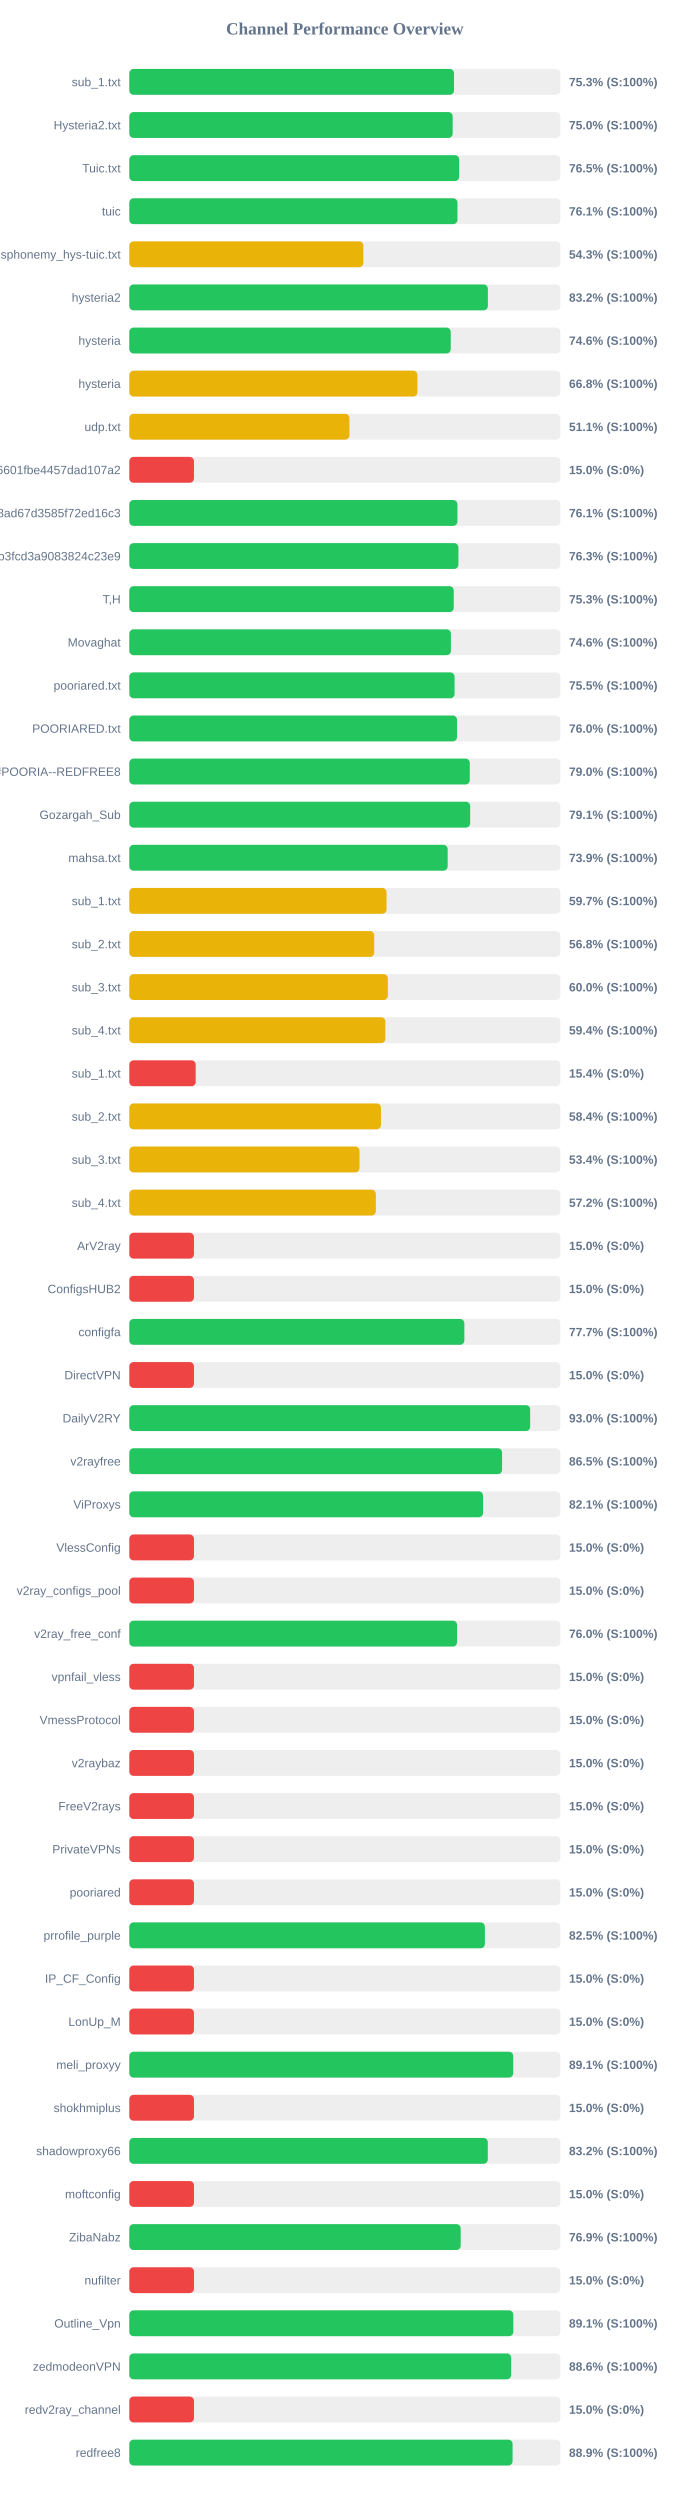
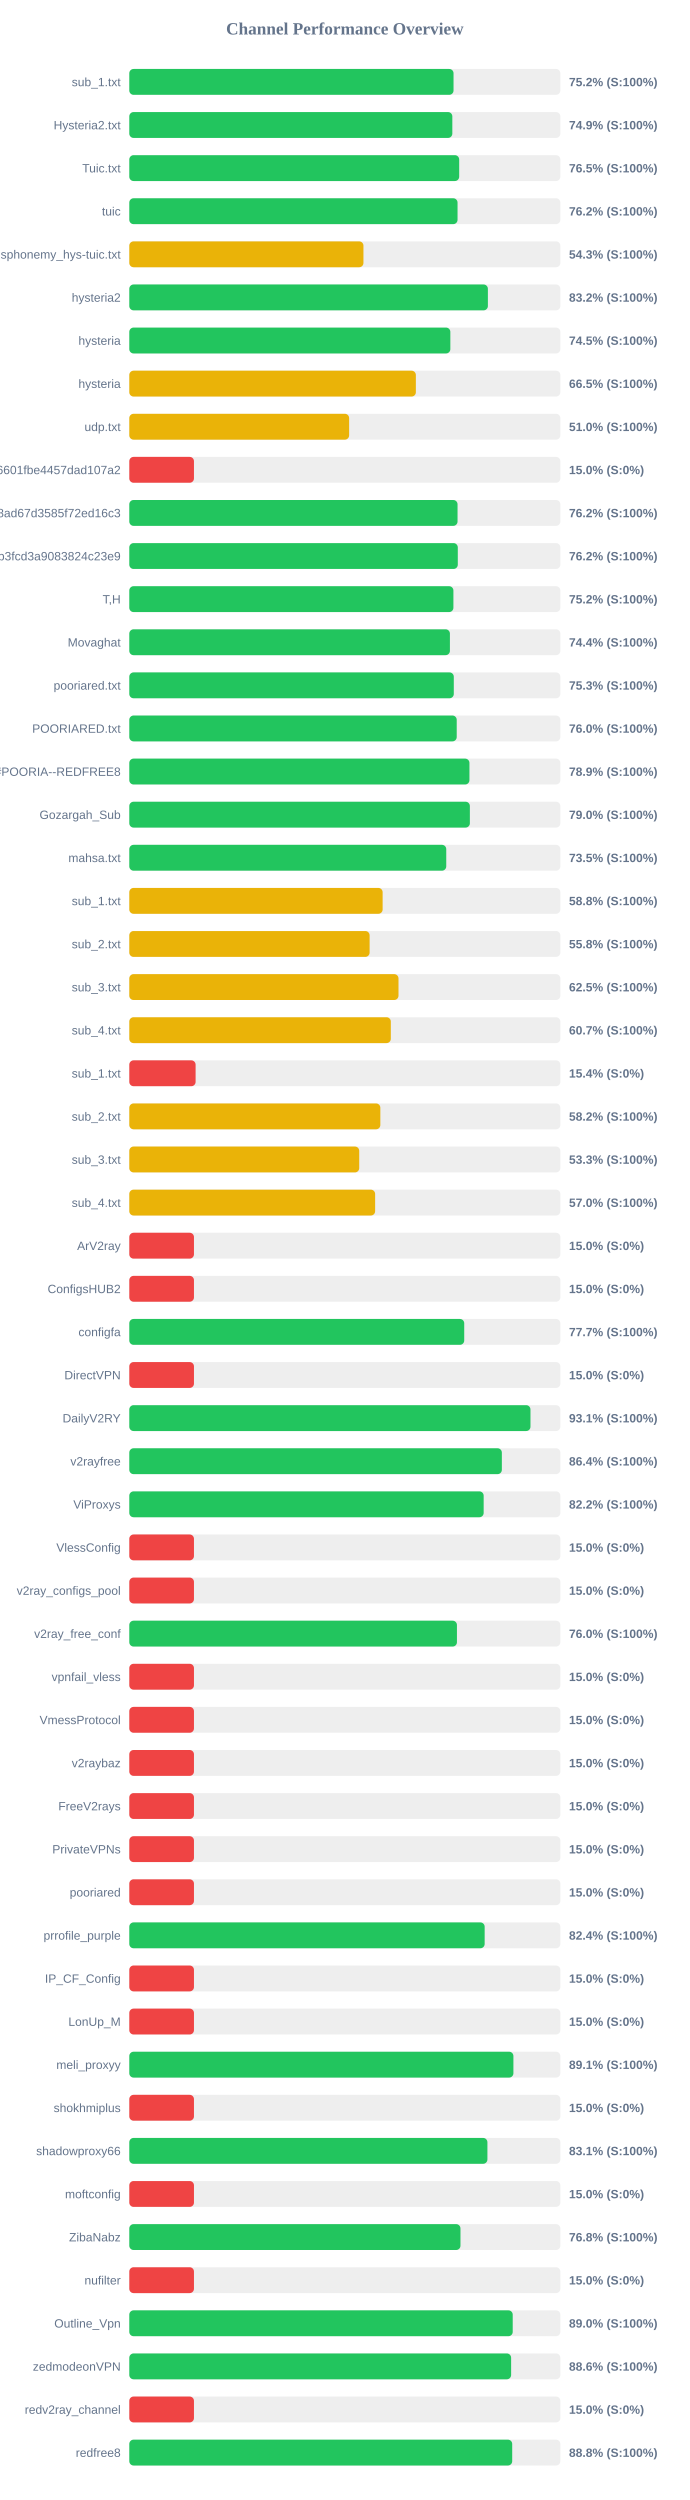
<svg xmlns="http://www.w3.org/2000/svg" width="800" height="2900" version="1.1">
  <style>
        .row { font: 14px Arial; fill: #64748b; }
        .score { font: bold 14px Arial; fill: #64748b; }
    </style>
  <text x="400" y="40" text-anchor="middle" font-size="20px" font-weight="bold" fill="#64748b">Channel Performance Overview</text>
  <rect x="150" y="80" width="500" height="30" fill="#eee" rx="5" />
-   <rect x="150" y="80" width="376.65" height="30" fill="#22c55e" rx="5" />
+   <rect x="150" y="80" width="376.1" height="30" fill="#22c55e" rx="5" />
  <text x="140" y="100" text-anchor="end" class="row">sub_1.txt</text>
-   <text x="660" y="100" text-anchor="start" class="score">75.3% (S:100%)</text>
+   <text x="660" y="100" text-anchor="start" class="score">75.2% (S:100%)</text>
  <rect x="150" y="130" width="500" height="30" fill="#eee" rx="5" />
-   <rect x="150" y="130" width="375.1" height="30" fill="#22c55e" rx="5" />
+   <rect x="150" y="130" width="374.7" height="30" fill="#22c55e" rx="5" />
  <text x="140" y="150" text-anchor="end" class="row">Hysteria2.txt</text>
-   <text x="660" y="150" text-anchor="start" class="score">75.0% (S:100%)</text>
+   <text x="660" y="150" text-anchor="start" class="score">74.9% (S:100%)</text>
  <rect x="150" y="180" width="500" height="30" fill="#eee" rx="5" />
  <rect x="150" y="180" width="382.65" height="30" fill="#22c55e" rx="5" />
  <text x="140" y="200" text-anchor="end" class="row">Tuic.txt</text>
  <text x="660" y="200" text-anchor="start" class="score">76.5% (S:100%)</text>
  <rect x="150" y="230" width="500" height="30" fill="#eee" rx="5" />
-   <rect x="150" y="230" width="380.65" height="30" fill="#22c55e" rx="5" />
+   <rect x="150" y="230" width="380.75" height="30" fill="#22c55e" rx="5" />
  <text x="140" y="250" text-anchor="end" class="row">tuic</text>
-   <text x="660" y="250" text-anchor="start" class="score">76.1% (S:100%)</text>
+   <text x="660" y="250" text-anchor="start" class="score">76.2% (S:100%)</text>
  <rect x="150" y="280" width="500" height="30" fill="#eee" rx="5" />
-   <rect x="150" y="280" width="271.45" height="30" fill="#eab308" rx="5" />
+   <rect x="150" y="280" width="271.6" height="30" fill="#eab308" rx="5" />
  <text x="140" y="300" text-anchor="end" class="row">ndsphonemy_hys-tuic.txt</text>
  <text x="660" y="300" text-anchor="start" class="score">54.3% (S:100%)</text>
  <rect x="150" y="330" width="500" height="30" fill="#eee" rx="5" />
  <rect x="150" y="330" width="415.95" height="30" fill="#22c55e" rx="5" />
  <text x="140" y="350" text-anchor="end" class="row">hysteria2</text>
  <text x="660" y="350" text-anchor="start" class="score">83.2% (S:100%)</text>
  <rect x="150" y="380" width="500" height="30" fill="#eee" rx="5" />
-   <rect x="150" y="380" width="372.85" height="30" fill="#22c55e" rx="5" />
+   <rect x="150" y="380" width="372.4" height="30" fill="#22c55e" rx="5" />
  <text x="140" y="400" text-anchor="end" class="row">hysteria</text>
-   <text x="660" y="400" text-anchor="start" class="score">74.6% (S:100%)</text>
+   <text x="660" y="400" text-anchor="start" class="score">74.5% (S:100%)</text>
  <rect x="150" y="430" width="500" height="30" fill="#eee" rx="5" />
-   <rect x="150" y="430" width="334.2" height="30" fill="#eab308" rx="5" />
+   <rect x="150" y="430" width="332.4" height="30" fill="#eab308" rx="5" />
  <text x="140" y="450" text-anchor="end" class="row">hysteria</text>
-   <text x="660" y="450" text-anchor="start" class="score">66.8% (S:100%)</text>
+   <text x="660" y="450" text-anchor="start" class="score">66.5% (S:100%)</text>
  <rect x="150" y="480" width="500" height="30" fill="#eee" rx="5" />
-   <rect x="150" y="480" width="255.35" height="30" fill="#eab308" rx="5" />
+   <rect x="150" y="480" width="255.0" height="30" fill="#eab308" rx="5" />
  <text x="140" y="500" text-anchor="end" class="row">udp.txt</text>
-   <text x="660" y="500" text-anchor="start" class="score">51.1% (S:100%)</text>
+   <text x="660" y="500" text-anchor="start" class="score">51.0% (S:100%)</text>
  <rect x="150" y="530" width="500" height="30" fill="#eee" rx="5" />
  <rect x="150" y="530" width="75.0" height="30" fill="#ef4444" rx="5" />
  <text x="140" y="550" text-anchor="end" class="row">6ca22ad3b96aa6601fbe4457dad107a2</text>
  <text x="660" y="550" text-anchor="start" class="score">15.0% (S:0%)</text>
  <rect x="150" y="580" width="500" height="30" fill="#eee" rx="5" />
-   <rect x="150" y="580" width="380.6" height="30" fill="#22c55e" rx="5" />
+   <rect x="150" y="580" width="380.75" height="30" fill="#22c55e" rx="5" />
  <text x="140" y="600" text-anchor="end" class="row">d2ddf60933dd08ad67d3585f72ed16c3</text>
-   <text x="660" y="600" text-anchor="start" class="score">76.1% (S:100%)</text>
+   <text x="660" y="600" text-anchor="start" class="score">76.2% (S:100%)</text>
  <rect x="150" y="630" width="500" height="30" fill="#eee" rx="5" />
-   <rect x="150" y="630" width="381.75" height="30" fill="#22c55e" rx="5" />
+   <rect x="150" y="630" width="381.05" height="30" fill="#22c55e" rx="5" />
  <text x="140" y="650" text-anchor="end" class="row">subscribe?token=8bc38a0c131e9b3fcd3a9083824c23e9</text>
-   <text x="660" y="650" text-anchor="start" class="score">76.3% (S:100%)</text>
+   <text x="660" y="650" text-anchor="start" class="score">76.2% (S:100%)</text>
  <rect x="150" y="680" width="500" height="30" fill="#eee" rx="5" />
-   <rect x="150" y="680" width="376.35" height="30" fill="#22c55e" rx="5" />
+   <rect x="150" y="680" width="375.95" height="30" fill="#22c55e" rx="5" />
  <text x="140" y="700" text-anchor="end" class="row">T,H</text>
-   <text x="660" y="700" text-anchor="start" class="score">75.3% (S:100%)</text>
+   <text x="660" y="700" text-anchor="start" class="score">75.2% (S:100%)</text>
  <rect x="150" y="730" width="500" height="30" fill="#eee" rx="5" />
-   <rect x="150" y="730" width="373.05" height="30" fill="#22c55e" rx="5" />
+   <rect x="150" y="730" width="371.9" height="30" fill="#22c55e" rx="5" />
  <text x="140" y="750" text-anchor="end" class="row">Movaghat</text>
-   <text x="660" y="750" text-anchor="start" class="score">74.6% (S:100%)</text>
+   <text x="660" y="750" text-anchor="start" class="score">74.4% (S:100%)</text>
  <rect x="150" y="780" width="500" height="30" fill="#eee" rx="5" />
-   <rect x="150" y="780" width="377.3" height="30" fill="#22c55e" rx="5" />
+   <rect x="150" y="780" width="376.4" height="30" fill="#22c55e" rx="5" />
  <text x="140" y="800" text-anchor="end" class="row">pooriared.txt</text>
-   <text x="660" y="800" text-anchor="start" class="score">75.5% (S:100%)</text>
+   <text x="660" y="800" text-anchor="start" class="score">75.3% (S:100%)</text>
  <rect x="150" y="830" width="500" height="30" fill="#eee" rx="5" />
-   <rect x="150" y="830" width="380.15" height="30" fill="#22c55e" rx="5" />
+   <rect x="150" y="830" width="379.8" height="30" fill="#22c55e" rx="5" />
  <text x="140" y="850" text-anchor="end" class="row">POORIARED.txt</text>
  <text x="660" y="850" text-anchor="start" class="score">76.0% (S:100%)</text>
  <rect x="150" y="880" width="500" height="30" fill="#eee" rx="5" />
-   <rect x="150" y="880" width="394.95" height="30" fill="#22c55e" rx="5" />
+   <rect x="150" y="880" width="394.55" height="30" fill="#22c55e" rx="5" />
  <text x="140" y="900" text-anchor="end" class="row">POORIA--REDFREE8.txt#POORIA--REDFREE8</text>
-   <text x="660" y="900" text-anchor="start" class="score">79.0% (S:100%)</text>
+   <text x="660" y="900" text-anchor="start" class="score">78.9% (S:100%)</text>
  <rect x="150" y="930" width="500" height="30" fill="#eee" rx="5" />
-   <rect x="150" y="930" width="395.4" height="30" fill="#22c55e" rx="5" />
+   <rect x="150" y="930" width="395.05" height="30" fill="#22c55e" rx="5" />
  <text x="140" y="950" text-anchor="end" class="row">Gozargah_Sub</text>
-   <text x="660" y="950" text-anchor="start" class="score">79.1% (S:100%)</text>
+   <text x="660" y="950" text-anchor="start" class="score">79.0% (S:100%)</text>
  <rect x="150" y="980" width="500" height="30" fill="#eee" rx="5" />
-   <rect x="150" y="980" width="369.3" height="30" fill="#22c55e" rx="5" />
+   <rect x="150" y="980" width="367.65" height="30" fill="#22c55e" rx="5" />
  <text x="140" y="1000" text-anchor="end" class="row">mahsa.txt</text>
-   <text x="660" y="1000" text-anchor="start" class="score">73.9% (S:100%)</text>
+   <text x="660" y="1000" text-anchor="start" class="score">73.5% (S:100%)</text>
  <rect x="150" y="1030" width="500" height="30" fill="#eee" rx="5" />
-   <rect x="150" y="1030" width="298.4" height="30" fill="#eab308" rx="5" />
+   <rect x="150" y="1030" width="293.85" height="30" fill="#eab308" rx="5" />
  <text x="140" y="1050" text-anchor="end" class="row">sub_1.txt</text>
-   <text x="660" y="1050" text-anchor="start" class="score">59.7% (S:100%)</text>
+   <text x="660" y="1050" text-anchor="start" class="score">58.8% (S:100%)</text>
  <rect x="150" y="1080" width="500" height="30" fill="#eee" rx="5" />
-   <rect x="150" y="1080" width="284.05" height="30" fill="#eab308" rx="5" />
+   <rect x="150" y="1080" width="278.75" height="30" fill="#eab308" rx="5" />
  <text x="140" y="1100" text-anchor="end" class="row">sub_2.txt</text>
-   <text x="660" y="1100" text-anchor="start" class="score">56.8% (S:100%)</text>
+   <text x="660" y="1100" text-anchor="start" class="score">55.8% (S:100%)</text>
  <rect x="150" y="1130" width="500" height="30" fill="#eee" rx="5" />
-   <rect x="150" y="1130" width="299.9" height="30" fill="#eab308" rx="5" />
+   <rect x="150" y="1130" width="312.25" height="30" fill="#eab308" rx="5" />
  <text x="140" y="1150" text-anchor="end" class="row">sub_3.txt</text>
-   <text x="660" y="1150" text-anchor="start" class="score">60.0% (S:100%)</text>
+   <text x="660" y="1150" text-anchor="start" class="score">62.5% (S:100%)</text>
  <rect x="150" y="1180" width="500" height="30" fill="#eee" rx="5" />
-   <rect x="150" y="1180" width="297.0" height="30" fill="#eab308" rx="5" />
+   <rect x="150" y="1180" width="303.35" height="30" fill="#eab308" rx="5" />
  <text x="140" y="1200" text-anchor="end" class="row">sub_4.txt</text>
-   <text x="660" y="1200" text-anchor="start" class="score">59.4% (S:100%)</text>
+   <text x="660" y="1200" text-anchor="start" class="score">60.7% (S:100%)</text>
  <rect x="150" y="1230" width="500" height="30" fill="#eee" rx="5" />
-   <rect x="150" y="1230" width="77.0" height="30" fill="#ef4444" rx="5" />
+   <rect x="150" y="1230" width="76.9" height="30" fill="#ef4444" rx="5" />
  <text x="140" y="1250" text-anchor="end" class="row">sub_1.txt</text>
  <text x="660" y="1250" text-anchor="start" class="score">15.4% (S:0%)</text>
  <rect x="150" y="1280" width="500" height="30" fill="#eee" rx="5" />
-   <rect x="150" y="1280" width="291.95" height="30" fill="#eab308" rx="5" />
+   <rect x="150" y="1280" width="291.2" height="30" fill="#eab308" rx="5" />
  <text x="140" y="1300" text-anchor="end" class="row">sub_2.txt</text>
-   <text x="660" y="1300" text-anchor="start" class="score">58.4% (S:100%)</text>
+   <text x="660" y="1300" text-anchor="start" class="score">58.2% (S:100%)</text>
  <rect x="150" y="1330" width="500" height="30" fill="#eee" rx="5" />
-   <rect x="150" y="1330" width="267.05" height="30" fill="#eab308" rx="5" />
+   <rect x="150" y="1330" width="266.7" height="30" fill="#eab308" rx="5" />
  <text x="140" y="1350" text-anchor="end" class="row">sub_3.txt</text>
-   <text x="660" y="1350" text-anchor="start" class="score">53.4% (S:100%)</text>
+   <text x="660" y="1350" text-anchor="start" class="score">53.3% (S:100%)</text>
  <rect x="150" y="1380" width="500" height="30" fill="#eee" rx="5" />
-   <rect x="150" y="1380" width="286.0" height="30" fill="#eab308" rx="5" />
+   <rect x="150" y="1380" width="285.15" height="30" fill="#eab308" rx="5" />
  <text x="140" y="1400" text-anchor="end" class="row">sub_4.txt</text>
-   <text x="660" y="1400" text-anchor="start" class="score">57.2% (S:100%)</text>
+   <text x="660" y="1400" text-anchor="start" class="score">57.0% (S:100%)</text>
  <rect x="150" y="1430" width="500" height="30" fill="#eee" rx="5" />
  <rect x="150" y="1430" width="75.0" height="30" fill="#ef4444" rx="5" />
  <text x="140" y="1450" text-anchor="end" class="row">ArV2ray</text>
  <text x="660" y="1450" text-anchor="start" class="score">15.0% (S:0%)</text>
  <rect x="150" y="1480" width="500" height="30" fill="#eee" rx="5" />
  <rect x="150" y="1480" width="75.0" height="30" fill="#ef4444" rx="5" />
  <text x="140" y="1500" text-anchor="end" class="row">ConfigsHUB2</text>
  <text x="660" y="1500" text-anchor="start" class="score">15.0% (S:0%)</text>
  <rect x="150" y="1530" width="500" height="30" fill="#eee" rx="5" />
-   <rect x="150" y="1530" width="388.65" height="30" fill="#22c55e" rx="5" />
+   <rect x="150" y="1530" width="388.5" height="30" fill="#22c55e" rx="5" />
  <text x="140" y="1550" text-anchor="end" class="row">configfa</text>
  <text x="660" y="1550" text-anchor="start" class="score">77.7% (S:100%)</text>
  <rect x="150" y="1580" width="500" height="30" fill="#eee" rx="5" />
  <rect x="150" y="1580" width="75.0" height="30" fill="#ef4444" rx="5" />
  <text x="140" y="1600" text-anchor="end" class="row">DirectVPN</text>
  <text x="660" y="1600" text-anchor="start" class="score">15.0% (S:0%)</text>
  <rect x="150" y="1630" width="500" height="30" fill="#eee" rx="5" />
-   <rect x="150" y="1630" width="465.0" height="30" fill="#22c55e" rx="5" />
+   <rect x="150" y="1630" width="465.35" height="30" fill="#22c55e" rx="5" />
  <text x="140" y="1650" text-anchor="end" class="row">DailyV2RY</text>
-   <text x="660" y="1650" text-anchor="start" class="score">93.0% (S:100%)</text>
+   <text x="660" y="1650" text-anchor="start" class="score">93.1% (S:100%)</text>
  <rect x="150" y="1680" width="500" height="30" fill="#eee" rx="5" />
-   <rect x="150" y="1680" width="432.4" height="30" fill="#22c55e" rx="5" />
+   <rect x="150" y="1680" width="432.15" height="30" fill="#22c55e" rx="5" />
  <text x="140" y="1700" text-anchor="end" class="row">v2rayfree</text>
-   <text x="660" y="1700" text-anchor="start" class="score">86.5% (S:100%)</text>
+   <text x="660" y="1700" text-anchor="start" class="score">86.4% (S:100%)</text>
  <rect x="150" y="1730" width="500" height="30" fill="#eee" rx="5" />
-   <rect x="150" y="1730" width="410.35" height="30" fill="#22c55e" rx="5" />
+   <rect x="150" y="1730" width="411.05" height="30" fill="#22c55e" rx="5" />
  <text x="140" y="1750" text-anchor="end" class="row">ViProxys</text>
-   <text x="660" y="1750" text-anchor="start" class="score">82.1% (S:100%)</text>
+   <text x="660" y="1750" text-anchor="start" class="score">82.2% (S:100%)</text>
  <rect x="150" y="1780" width="500" height="30" fill="#eee" rx="5" />
  <rect x="150" y="1780" width="75.0" height="30" fill="#ef4444" rx="5" />
  <text x="140" y="1800" text-anchor="end" class="row">VlessConfig</text>
  <text x="660" y="1800" text-anchor="start" class="score">15.0% (S:0%)</text>
  <rect x="150" y="1830" width="500" height="30" fill="#eee" rx="5" />
  <rect x="150" y="1830" width="75.0" height="30" fill="#ef4444" rx="5" />
  <text x="140" y="1850" text-anchor="end" class="row">v2ray_configs_pool</text>
  <text x="660" y="1850" text-anchor="start" class="score">15.0% (S:0%)</text>
  <rect x="150" y="1880" width="500" height="30" fill="#eee" rx="5" />
-   <rect x="150" y="1880" width="380.2" height="30" fill="#22c55e" rx="5" />
+   <rect x="150" y="1880" width="380.05" height="30" fill="#22c55e" rx="5" />
  <text x="140" y="1900" text-anchor="end" class="row">v2ray_free_conf</text>
  <text x="660" y="1900" text-anchor="start" class="score">76.0% (S:100%)</text>
  <rect x="150" y="1930" width="500" height="30" fill="#eee" rx="5" />
  <rect x="150" y="1930" width="75.0" height="30" fill="#ef4444" rx="5" />
  <text x="140" y="1950" text-anchor="end" class="row">vpnfail_vless</text>
  <text x="660" y="1950" text-anchor="start" class="score">15.0% (S:0%)</text>
  <rect x="150" y="1980" width="500" height="30" fill="#eee" rx="5" />
  <rect x="150" y="1980" width="75.0" height="30" fill="#ef4444" rx="5" />
  <text x="140" y="2000" text-anchor="end" class="row">VmessProtocol</text>
  <text x="660" y="2000" text-anchor="start" class="score">15.0% (S:0%)</text>
  <rect x="150" y="2030" width="500" height="30" fill="#eee" rx="5" />
  <rect x="150" y="2030" width="75.0" height="30" fill="#ef4444" rx="5" />
  <text x="140" y="2050" text-anchor="end" class="row">v2raybaz</text>
  <text x="660" y="2050" text-anchor="start" class="score">15.0% (S:0%)</text>
  <rect x="150" y="2080" width="500" height="30" fill="#eee" rx="5" />
  <rect x="150" y="2080" width="75.0" height="30" fill="#ef4444" rx="5" />
  <text x="140" y="2100" text-anchor="end" class="row">FreeV2rays</text>
  <text x="660" y="2100" text-anchor="start" class="score">15.0% (S:0%)</text>
  <rect x="150" y="2130" width="500" height="30" fill="#eee" rx="5" />
  <rect x="150" y="2130" width="75.0" height="30" fill="#ef4444" rx="5" />
  <text x="140" y="2150" text-anchor="end" class="row">PrivateVPNs</text>
  <text x="660" y="2150" text-anchor="start" class="score">15.0% (S:0%)</text>
  <rect x="150" y="2180" width="500" height="30" fill="#eee" rx="5" />
  <rect x="150" y="2180" width="75.0" height="30" fill="#ef4444" rx="5" />
  <text x="140" y="2200" text-anchor="end" class="row">pooriared</text>
  <text x="660" y="2200" text-anchor="start" class="score">15.0% (S:0%)</text>
  <rect x="150" y="2230" width="500" height="30" fill="#eee" rx="5" />
-   <rect x="150" y="2230" width="412.45" height="30" fill="#22c55e" rx="5" />
+   <rect x="150" y="2230" width="412.2" height="30" fill="#22c55e" rx="5" />
  <text x="140" y="2250" text-anchor="end" class="row">prrofile_purple</text>
-   <text x="660" y="2250" text-anchor="start" class="score">82.5% (S:100%)</text>
+   <text x="660" y="2250" text-anchor="start" class="score">82.4% (S:100%)</text>
  <rect x="150" y="2280" width="500" height="30" fill="#eee" rx="5" />
  <rect x="150" y="2280" width="75.0" height="30" fill="#ef4444" rx="5" />
  <text x="140" y="2300" text-anchor="end" class="row">IP_CF_Config</text>
  <text x="660" y="2300" text-anchor="start" class="score">15.0% (S:0%)</text>
  <rect x="150" y="2330" width="500" height="30" fill="#eee" rx="5" />
  <rect x="150" y="2330" width="75.0" height="30" fill="#ef4444" rx="5" />
  <text x="140" y="2350" text-anchor="end" class="row">LonUp_M</text>
  <text x="660" y="2350" text-anchor="start" class="score">15.0% (S:0%)</text>
  <rect x="150" y="2380" width="500" height="30" fill="#eee" rx="5" />
-   <rect x="150" y="2380" width="445.35" height="30" fill="#22c55e" rx="5" />
+   <rect x="150" y="2380" width="445.55" height="30" fill="#22c55e" rx="5" />
  <text x="140" y="2400" text-anchor="end" class="row">meli_proxyy</text>
  <text x="660" y="2400" text-anchor="start" class="score">89.1% (S:100%)</text>
  <rect x="150" y="2430" width="500" height="30" fill="#eee" rx="5" />
  <rect x="150" y="2430" width="75.0" height="30" fill="#ef4444" rx="5" />
  <text x="140" y="2450" text-anchor="end" class="row">shokhmiplus</text>
  <text x="660" y="2450" text-anchor="start" class="score">15.0% (S:0%)</text>
  <rect x="150" y="2480" width="500" height="30" fill="#eee" rx="5" />
-   <rect x="150" y="2480" width="415.85" height="30" fill="#22c55e" rx="5" />
+   <rect x="150" y="2480" width="415.4" height="30" fill="#22c55e" rx="5" />
  <text x="140" y="2500" text-anchor="end" class="row">shadowproxy66</text>
-   <text x="660" y="2500" text-anchor="start" class="score">83.2% (S:100%)</text>
+   <text x="660" y="2500" text-anchor="start" class="score">83.1% (S:100%)</text>
  <rect x="150" y="2530" width="500" height="30" fill="#eee" rx="5" />
  <rect x="150" y="2530" width="75.0" height="30" fill="#ef4444" rx="5" />
  <text x="140" y="2550" text-anchor="end" class="row">moftconfig</text>
  <text x="660" y="2550" text-anchor="start" class="score">15.0% (S:0%)</text>
  <rect x="150" y="2580" width="500" height="30" fill="#eee" rx="5" />
-   <rect x="150" y="2580" width="384.4" height="30" fill="#22c55e" rx="5" />
+   <rect x="150" y="2580" width="384.15" height="30" fill="#22c55e" rx="5" />
  <text x="140" y="2600" text-anchor="end" class="row">ZibaNabz</text>
-   <text x="660" y="2600" text-anchor="start" class="score">76.9% (S:100%)</text>
+   <text x="660" y="2600" text-anchor="start" class="score">76.8% (S:100%)</text>
  <rect x="150" y="2630" width="500" height="30" fill="#eee" rx="5" />
  <rect x="150" y="2630" width="75.0" height="30" fill="#ef4444" rx="5" />
  <text x="140" y="2650" text-anchor="end" class="row">nufilter</text>
  <text x="660" y="2650" text-anchor="start" class="score">15.0% (S:0%)</text>
  <rect x="150" y="2680" width="500" height="30" fill="#eee" rx="5" />
-   <rect x="150" y="2680" width="445.45" height="30" fill="#22c55e" rx="5" />
+   <rect x="150" y="2680" width="444.75" height="30" fill="#22c55e" rx="5" />
  <text x="140" y="2700" text-anchor="end" class="row">Outline_Vpn</text>
-   <text x="660" y="2700" text-anchor="start" class="score">89.1% (S:100%)</text>
+   <text x="660" y="2700" text-anchor="start" class="score">89.0% (S:100%)</text>
  <rect x="150" y="2730" width="500" height="30" fill="#eee" rx="5" />
-   <rect x="150" y="2730" width="442.95" height="30" fill="#22c55e" rx="5" />
+   <rect x="150" y="2730" width="442.9" height="30" fill="#22c55e" rx="5" />
  <text x="140" y="2750" text-anchor="end" class="row">zedmodeonVPN</text>
  <text x="660" y="2750" text-anchor="start" class="score">88.6% (S:100%)</text>
  <rect x="150" y="2780" width="500" height="30" fill="#eee" rx="5" />
  <rect x="150" y="2780" width="75.0" height="30" fill="#ef4444" rx="5" />
  <text x="140" y="2800" text-anchor="end" class="row">redv2ray_channel</text>
  <text x="660" y="2800" text-anchor="start" class="score">15.0% (S:0%)</text>
  <rect x="150" y="2830" width="500" height="30" fill="#eee" rx="5" />
-   <rect x="150" y="2830" width="444.6" height="30" fill="#22c55e" rx="5" />
+   <rect x="150" y="2830" width="444.15" height="30" fill="#22c55e" rx="5" />
  <text x="140" y="2850" text-anchor="end" class="row">redfree8</text>
-   <text x="660" y="2850" text-anchor="start" class="score">88.9% (S:100%)</text>
+   <text x="660" y="2850" text-anchor="start" class="score">88.8% (S:100%)</text>
</svg>
